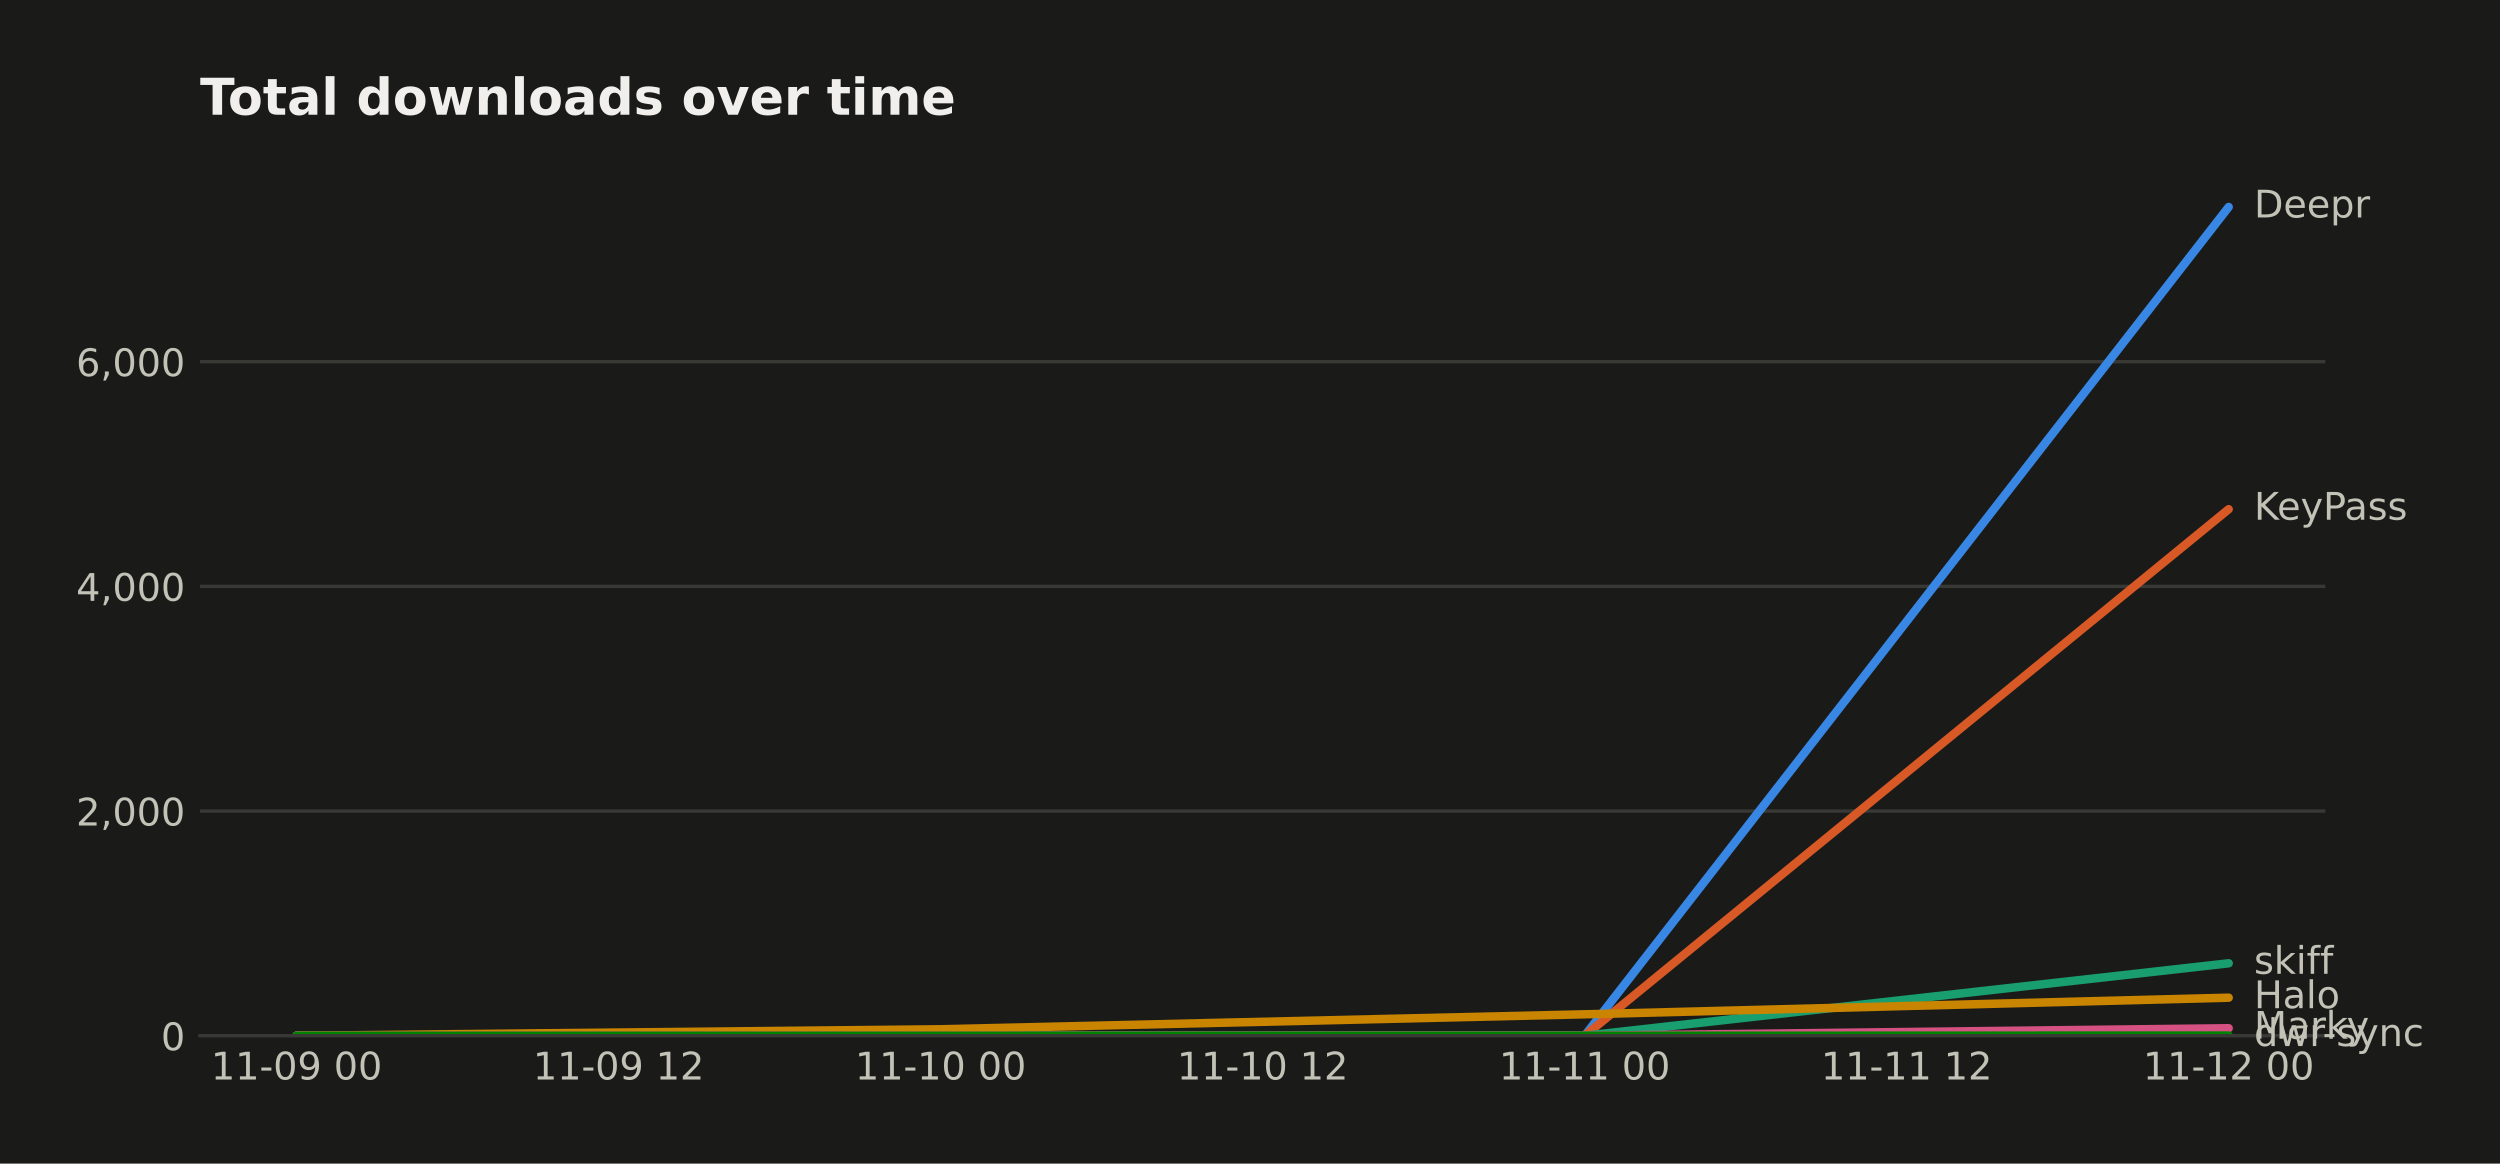
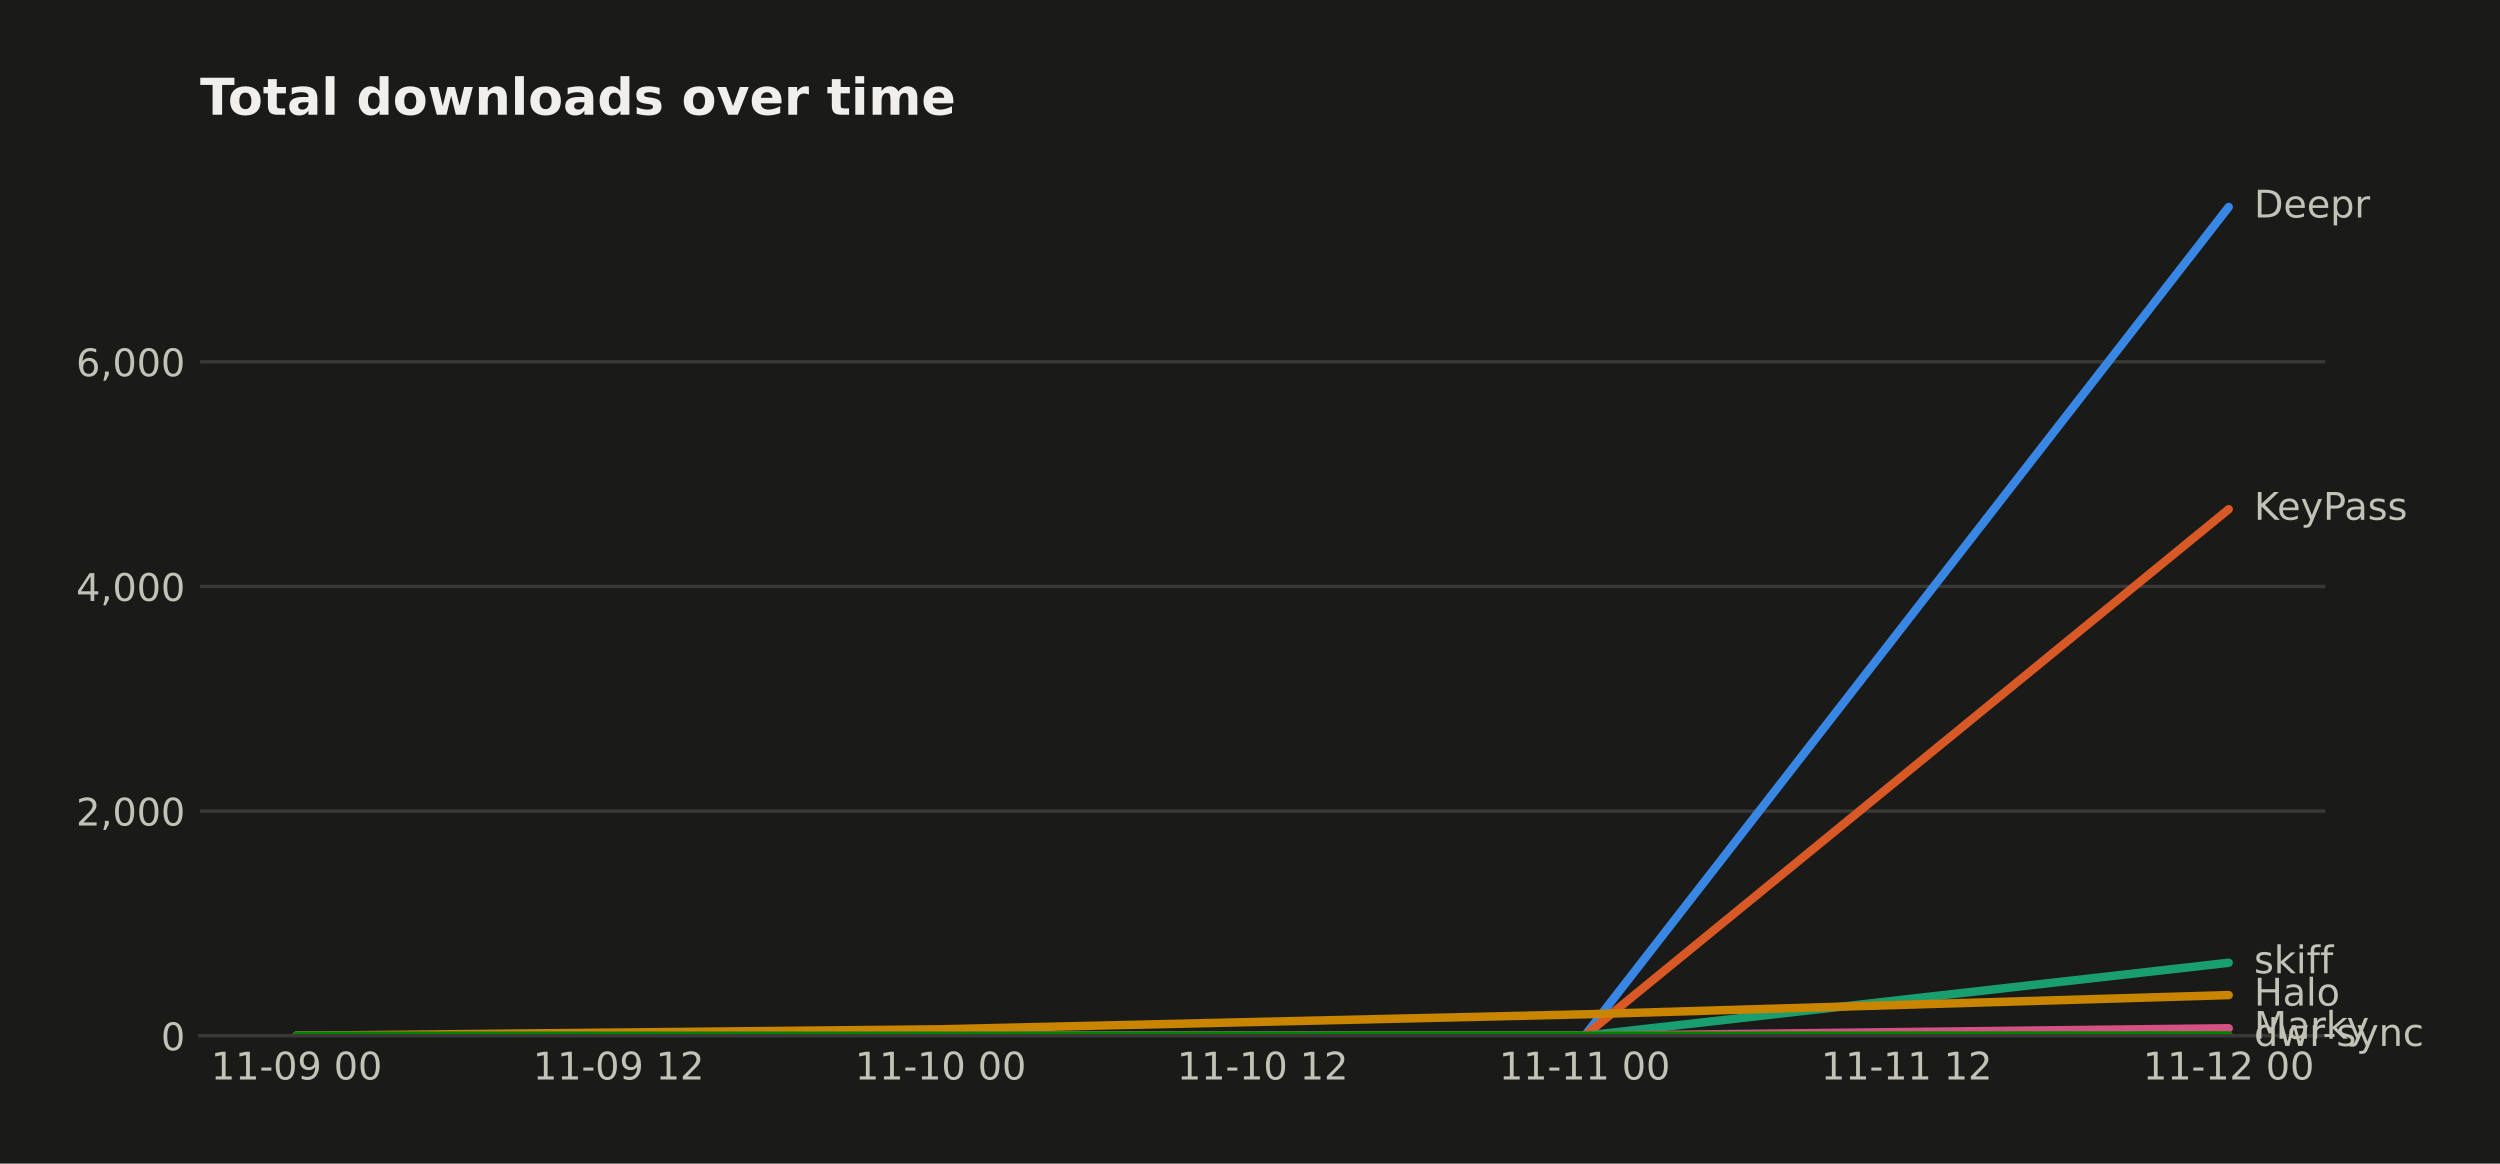
<svg xmlns="http://www.w3.org/2000/svg" width="590.753pt" height="274.96pt" viewBox="0 0 590.753 274.96" version="1.1">
  <defs>
    <style type="text/css">*{stroke-linejoin: round; stroke-linecap: butt}</style>
  </defs>
  <g id="figure_1">
    <g id="patch_1">
      <path d="M 0 274.96  L 590.753 274.96  L 590.753 0  L 0 0  z " style="fill: #1a1a19" />
    </g>
    <g id="axes_1">
      <g id="patch_2">
        <path d="M 47.265 244.75  L 549.465 244.75  L 549.465 39.118  L 47.265 39.118  z " style="fill: #1a1a19" />
      </g>
      <g id="matplotlib.axis_1">
        <g id="xtick_1">
          <g id="line2d_1" />
          <g id="text_1">
            <text style="fill: #c3c2b7; font: 9px 'DejaVu Sans'; text-anchor: middle" x="70.093" y="255.089" transform="rotate(-0 70.09258 255.0887)">11-09 00</text>
          </g>
        </g>
        <g id="xtick_2">
          <g id="line2d_2" />
          <g id="text_2">
            <text style="fill: #c3c2b7; font: 9px 'DejaVu Sans'; text-anchor: middle" x="146.183" y="255.089" transform="rotate(-0 146.1835 255.0887)">11-09 12</text>
          </g>
        </g>
        <g id="xtick_3">
          <g id="line2d_3" />
          <g id="text_3">
            <text style="fill: #c3c2b7; font: 9px 'DejaVu Sans'; text-anchor: middle" x="222.274" y="255.089" transform="rotate(-0 222.2744 255.0887)">11-10 00</text>
          </g>
        </g>
        <g id="xtick_4">
          <g id="line2d_4" />
          <g id="text_4">
            <text style="fill: #c3c2b7; font: 9px 'DejaVu Sans'; text-anchor: middle" x="298.365" y="255.089" transform="rotate(-0 298.3653 255.0887)">11-10 12</text>
          </g>
        </g>
        <g id="xtick_5">
          <g id="line2d_5" />
          <g id="text_5">
            <text style="fill: #c3c2b7; font: 9px 'DejaVu Sans'; text-anchor: middle" x="374.456" y="255.089" transform="rotate(-0 374.4562 255.0887)">11-11 00</text>
          </g>
        </g>
        <g id="xtick_6">
          <g id="line2d_6" />
          <g id="text_6">
            <text style="fill: #c3c2b7; font: 9px 'DejaVu Sans'; text-anchor: middle" x="450.547" y="255.089" transform="rotate(-0 450.5471 255.0887)">11-11 12</text>
          </g>
        </g>
        <g id="xtick_7">
          <g id="line2d_7" />
          <g id="text_7">
            <text style="fill: #c3c2b7; font: 9px 'DejaVu Sans'; text-anchor: middle" x="526.638" y="255.089" transform="rotate(-0 526.638 255.0887)">11-12 00</text>
          </g>
        </g>
      </g>
      <g id="matplotlib.axis_2">
        <g id="ytick_1">
          <g id="line2d_8">
-             <path d="M 47.265 244.75  L 549.465 244.75  " clip-path="url(#p2cd52212c0)" style="fill: none; stroke: #383835; stroke-width: 0.8; stroke-linecap: square" />
+             <path d="M 47.265 244.75  L 549.465 244.75  " clip-path="url(#p1986c8d712)" style="fill: none; stroke: #383835; stroke-width: 0.8; stroke-linecap: square" />
          </g>
          <g id="line2d_9" />
          <g id="text_8">
            <text style="fill: #c3c2b7; font: 9px 'DejaVu Sans'; text-anchor: end" x="43.765" y="248.169" transform="rotate(-0 43.76531 248.1694)">0</text>
          </g>
        </g>
        <g id="ytick_2">
          <g id="line2d_10">
-             <path d="M 47.265 191.655  L 549.465 191.655  " clip-path="url(#p2cd52212c0)" style="fill: none; stroke: #383835; stroke-width: 0.8; stroke-linecap: square" />
+             <path d="M 47.265 191.663  L 549.465 191.663  " clip-path="url(#p1986c8d712)" style="fill: none; stroke: #383835; stroke-width: 0.8; stroke-linecap: square" />
          </g>
          <g id="line2d_11" />
          <g id="text_9">
-             <text style="fill: #c3c2b7; font: 9px 'DejaVu Sans'; text-anchor: end" x="43.765" y="195.075" transform="rotate(-0 43.76531 195.0747)">2,000</text>
+             <text style="fill: #c3c2b7; font: 9px 'DejaVu Sans'; text-anchor: end" x="43.765" y="195.082" transform="rotate(-0 43.76531 195.0819)">2,000</text>
          </g>
        </g>
        <g id="ytick_3">
          <g id="line2d_12">
-             <path d="M 47.265 138.561  L 549.465 138.561  " clip-path="url(#p2cd52212c0)" style="fill: none; stroke: #383835; stroke-width: 0.8; stroke-linecap: square" />
+             <path d="M 47.265 138.575  L 549.465 138.575  " clip-path="url(#p1986c8d712)" style="fill: none; stroke: #383835; stroke-width: 0.8; stroke-linecap: square" />
          </g>
          <g id="line2d_13" />
          <g id="text_10">
-             <text style="fill: #c3c2b7; font: 9px 'DejaVu Sans'; text-anchor: end" x="43.765" y="141.98" transform="rotate(-0 43.76531 141.9799)">4,000</text>
+             <text style="fill: #c3c2b7; font: 9px 'DejaVu Sans'; text-anchor: end" x="43.765" y="141.994" transform="rotate(-0 43.76531 141.9943)">4,000</text>
          </g>
        </g>
        <g id="ytick_4">
          <g id="line2d_14">
-             <path d="M 47.265 85.466  L 549.465 85.466  " clip-path="url(#p2cd52212c0)" style="fill: none; stroke: #383835; stroke-width: 0.8; stroke-linecap: square" />
+             <path d="M 47.265 85.487  L 549.465 85.487  " clip-path="url(#p1986c8d712)" style="fill: none; stroke: #383835; stroke-width: 0.8; stroke-linecap: square" />
          </g>
          <g id="line2d_15" />
          <g id="text_11">
-             <text style="fill: #c3c2b7; font: 9px 'DejaVu Sans'; text-anchor: end" x="43.765" y="88.885" transform="rotate(-0 43.76531 88.88516)">6,000</text>
+             <text style="fill: #c3c2b7; font: 9px 'DejaVu Sans'; text-anchor: end" x="43.765" y="88.907" transform="rotate(-0 43.76531 88.90675)">6,000</text>
          </g>
        </g>
      </g>
      <g id="line2d_16">
-         <path d="M 70.093 244.75  L 222.274 244.75  L 374.456 244.75  L 526.638 48.91  " clip-path="url(#p2cd52212c0)" style="fill: none; stroke: #3987e5; stroke-width: 2; stroke-linecap: round" />
+         <path d="M 70.093 244.75  L 222.274 244.75  L 374.456 244.75  L 526.638 48.91  " clip-path="url(#p1986c8d712)" style="fill: none; stroke: #3987e5; stroke-width: 2; stroke-linecap: round" />
      </g>
      <g id="line2d_17">
-         <path d="M 70.093 244.75  L 222.274 244.75  L 374.456 244.75  L 526.638 120.323  " clip-path="url(#p2cd52212c0)" style="fill: none; stroke: #d95926; stroke-width: 2; stroke-linecap: round" />
+         <path d="M 70.093 244.75  L 222.274 244.75  L 374.456 244.75  L 526.638 120.339  " clip-path="url(#p1986c8d712)" style="fill: none; stroke: #d95926; stroke-width: 2; stroke-linecap: round" />
      </g>
      <g id="line2d_18">
-         <path d="M 70.093 244.75  L 222.274 244.75  L 374.456 244.75  L 526.638 227.627  " clip-path="url(#p2cd52212c0)" style="fill: none; stroke: #199e70; stroke-width: 2; stroke-linecap: round" />
+         <path d="M 70.093 244.75  L 222.274 244.75  L 374.456 244.75  L 526.638 227.497  " clip-path="url(#p1986c8d712)" style="fill: none; stroke: #199e70; stroke-width: 2; stroke-linecap: round" />
      </g>
      <g id="line2d_19">
-         <path d="M 70.093 244.75  L 222.274 243.21  L 374.456 239.68  L 526.638 235.751  " clip-path="url(#p2cd52212c0)" style="fill: none; stroke: #c98500; stroke-width: 2; stroke-linecap: round" />
+         <path d="M 70.093 244.75  L 222.274 243.211  L 374.456 239.68  L 526.638 235.141  " clip-path="url(#p1986c8d712)" style="fill: none; stroke: #c98500; stroke-width: 2; stroke-linecap: round" />
      </g>
      <g id="line2d_20">
-         <path d="M 70.093 244.75  L 222.274 244.75  L 374.456 244.75  L 526.638 242.971  " clip-path="url(#p2cd52212c0)" style="fill: none; stroke: #d55181; stroke-width: 2; stroke-linecap: round" />
+         <path d="M 70.093 244.75  L 222.274 244.75  L 374.456 244.75  L 526.638 242.972  " clip-path="url(#p1986c8d712)" style="fill: none; stroke: #d55181; stroke-width: 2; stroke-linecap: round" />
      </g>
      <g id="line2d_21">
-         <path d="M 70.093 244.75  L 222.274 244.75  L 374.456 244.75  L 526.638 244.697  " clip-path="url(#p2cd52212c0)" style="fill: none; stroke: #008300; stroke-width: 2; stroke-linecap: round" />
+         <path d="M 70.093 244.75  L 222.274 244.75  L 374.456 244.75  L 526.638 244.67  " clip-path="url(#p1986c8d712)" style="fill: none; stroke: #008300; stroke-width: 2; stroke-linecap: round" />
      </g>
      <g id="patch_3">
        <path d="M 47.265 244.75  L 549.465 244.75  " style="fill: none; stroke: #383835; stroke-width: 0.8; stroke-linejoin: miter; stroke-linecap: square" />
      </g>
      <g id="text_12">
        <text style="fill: #c3c2b7; font: 9px 'DejaVu Sans'; text-anchor: start" x="532.638" y="51.394" transform="rotate(-0 532.638 51.39356)">Deepr</text>
      </g>
      <g id="text_13">
-         <text style="fill: #c3c2b7; font: 9px 'DejaVu Sans'; text-anchor: start" x="532.638" y="122.806" transform="rotate(-0 532.638 122.806)">KeyPass</text>
+         <text style="fill: #c3c2b7; font: 9px 'DejaVu Sans'; text-anchor: start" x="532.638" y="122.823" transform="rotate(-0 532.638 122.8229)">KeyPass</text>
      </g>
      <g id="text_14">
-         <text style="fill: #c3c2b7; font: 9px 'DejaVu Sans'; text-anchor: start" x="532.638" y="230.111" transform="rotate(-0 532.638 230.1105)">skiff</text>
+         <text style="fill: #c3c2b7; font: 9px 'DejaVu Sans'; text-anchor: start" x="532.638" y="229.98" transform="rotate(-0 532.638 229.9801)">skiff</text>
      </g>
      <g id="text_15">
-         <text style="fill: #c3c2b7; font: 9px 'DejaVu Sans'; text-anchor: start" x="532.638" y="238.234" transform="rotate(-0 532.638 238.234)">Halo</text>
+         <text style="fill: #c3c2b7; font: 9px 'DejaVu Sans'; text-anchor: start" x="532.638" y="237.625" transform="rotate(-0 532.638 237.6247)">Halo</text>
      </g>
      <g id="text_16">
-         <text style="fill: #c3c2b7; font: 9px 'DejaVu Sans'; text-anchor: start" x="532.638" y="245.455" transform="rotate(-0 532.638 245.4549)">Marky</text>
+         <text style="fill: #c3c2b7; font: 9px 'DejaVu Sans'; text-anchor: start" x="532.638" y="245.455" transform="rotate(-0 532.638 245.4551)">Marky</text>
      </g>
      <g id="text_17">
-         <text style="fill: #c3c2b7; font: 9px 'DejaVu Sans'; text-anchor: start" x="532.638" y="247.18" transform="rotate(-0 532.638 247.1805)">dwr-sync</text>
+         <text style="fill: #c3c2b7; font: 9px 'DejaVu Sans'; text-anchor: start" x="532.638" y="247.154" transform="rotate(-0 532.638 247.1539)">dwr-sync</text>
      </g>
      <g id="text_18">
        <text style="fill: #f0efec; font: 700 12px 'DejaVu Sans'; text-anchor: start" x="47.265" y="27.118" transform="rotate(-0 47.26531 27.11812)">Total downloads over time</text>
      </g>
    </g>
  </g>
  <defs>
-     <clipPath id="p2cd52212c0">
+     <clipPath id="p1986c8d712">
      <rect x="47.265" y="39.118" width="502.2" height="205.632" />
    </clipPath>
  </defs>
</svg>
